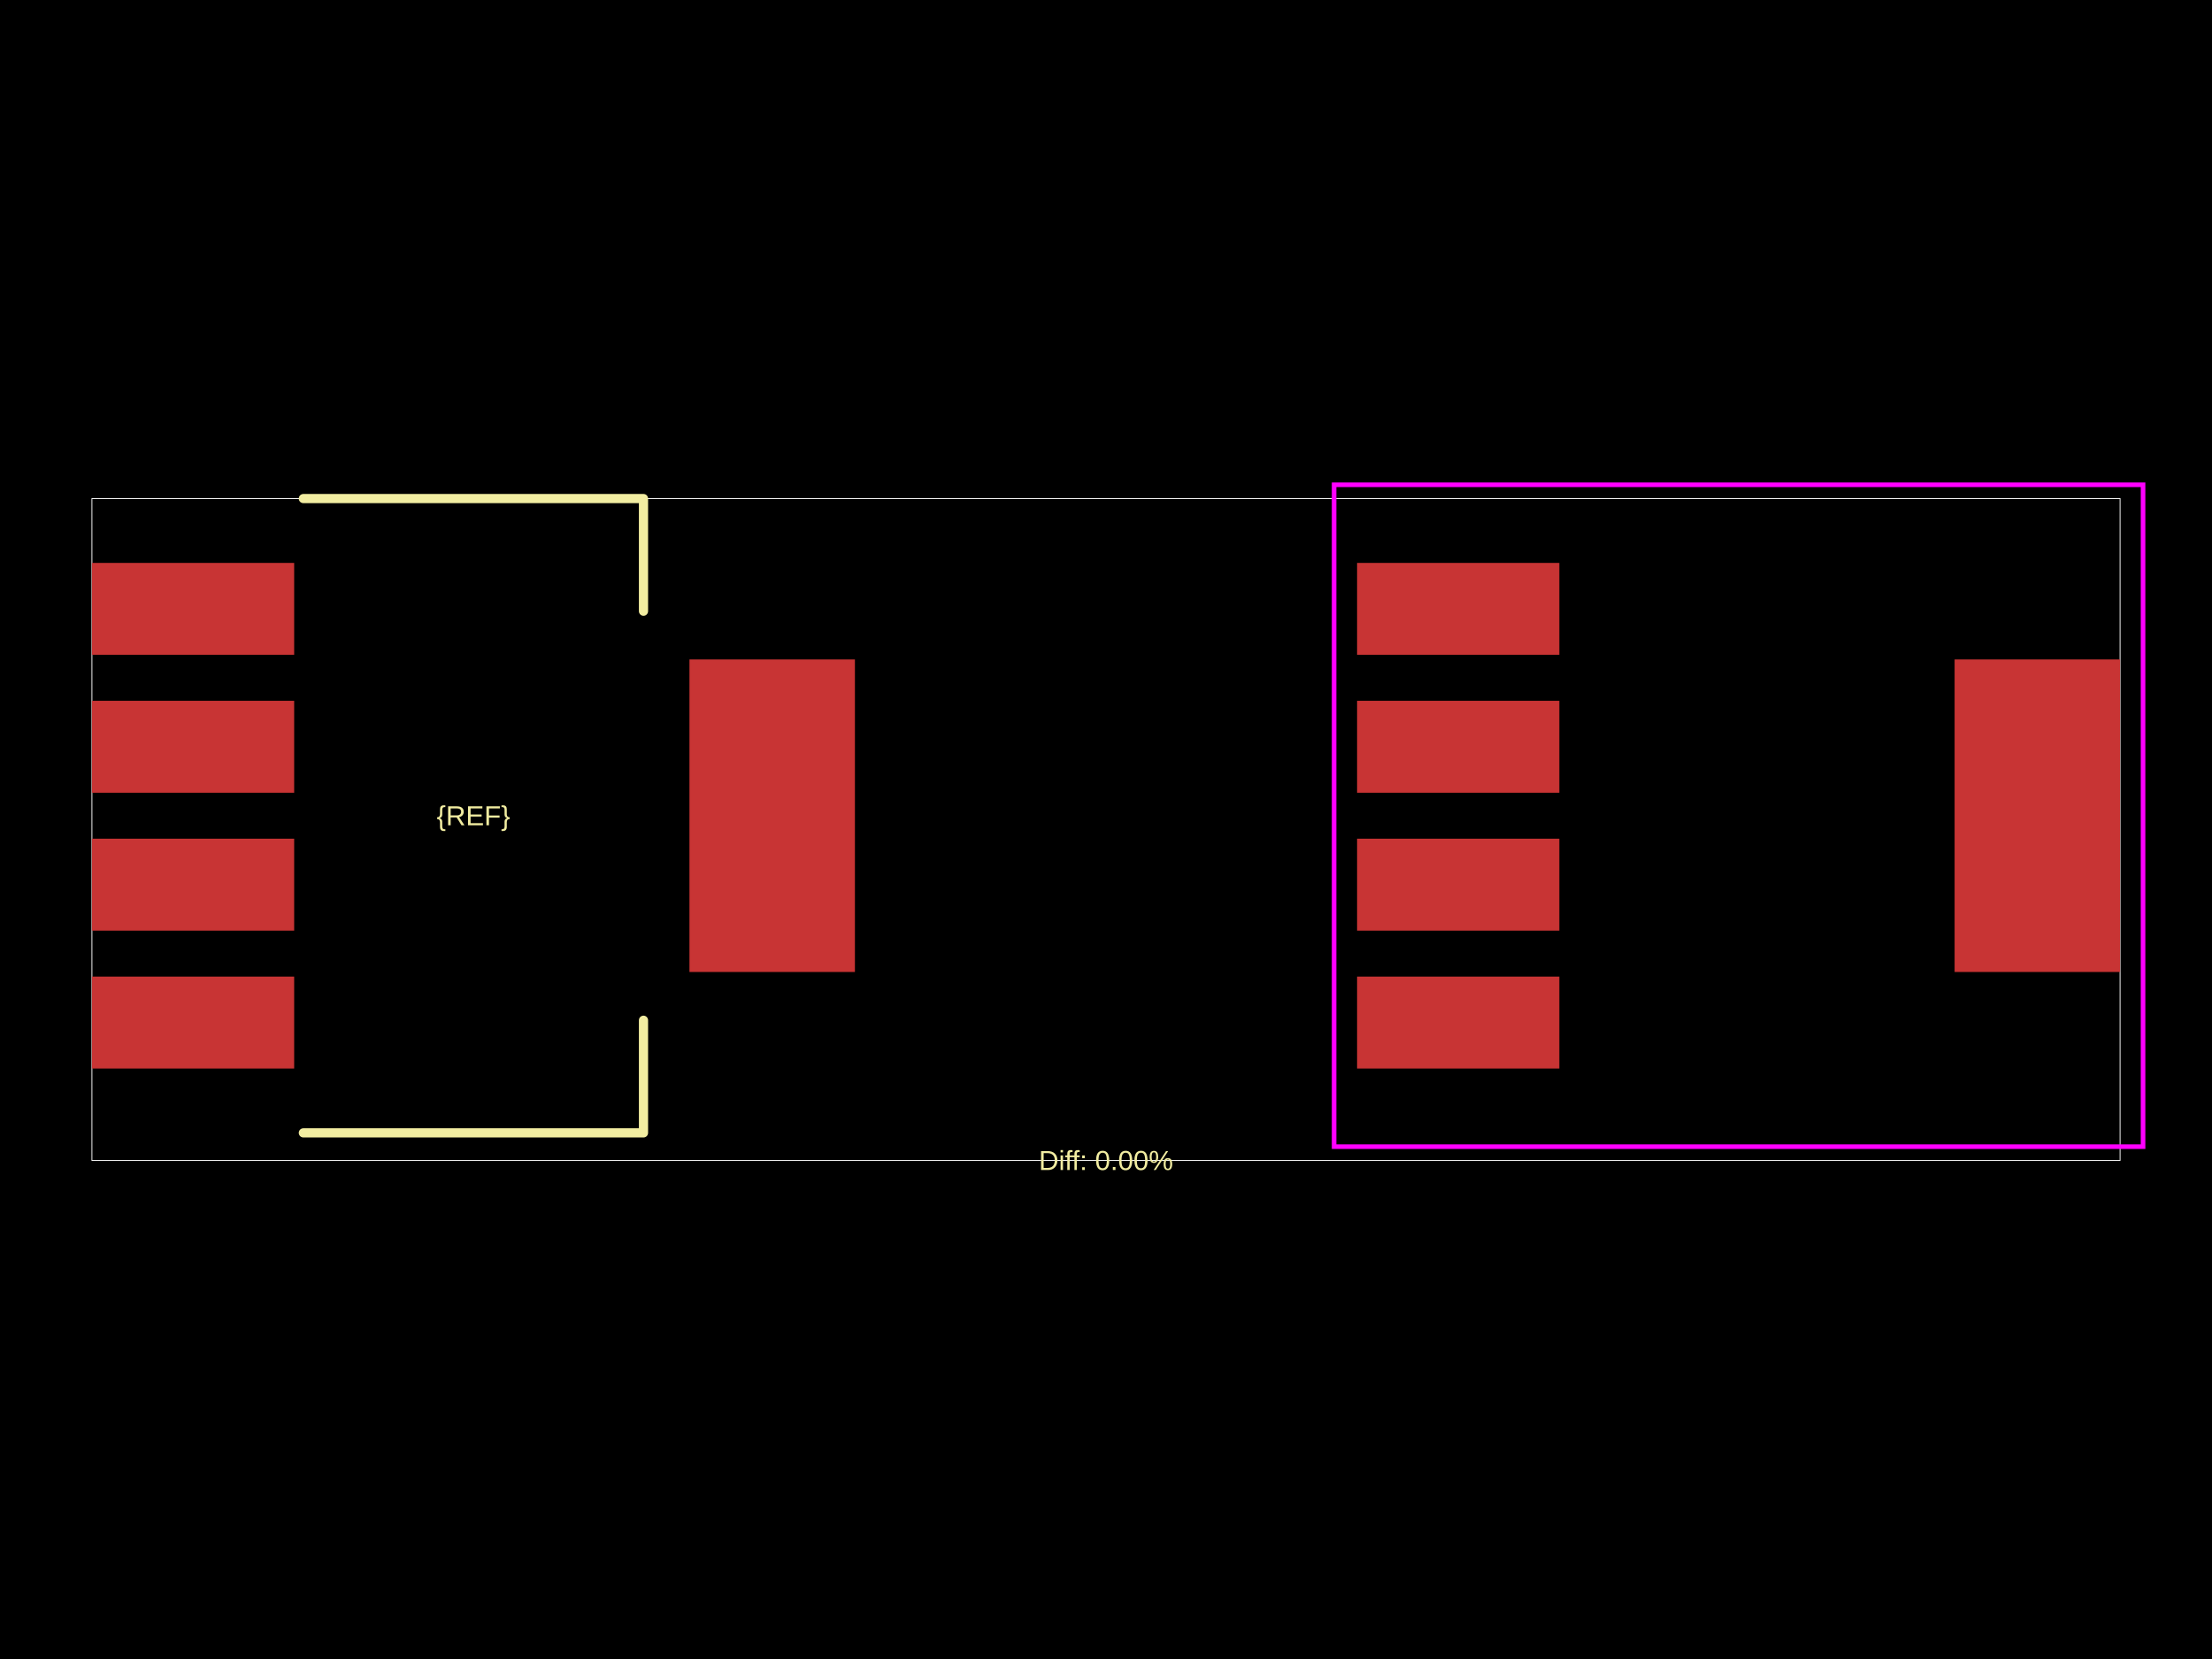
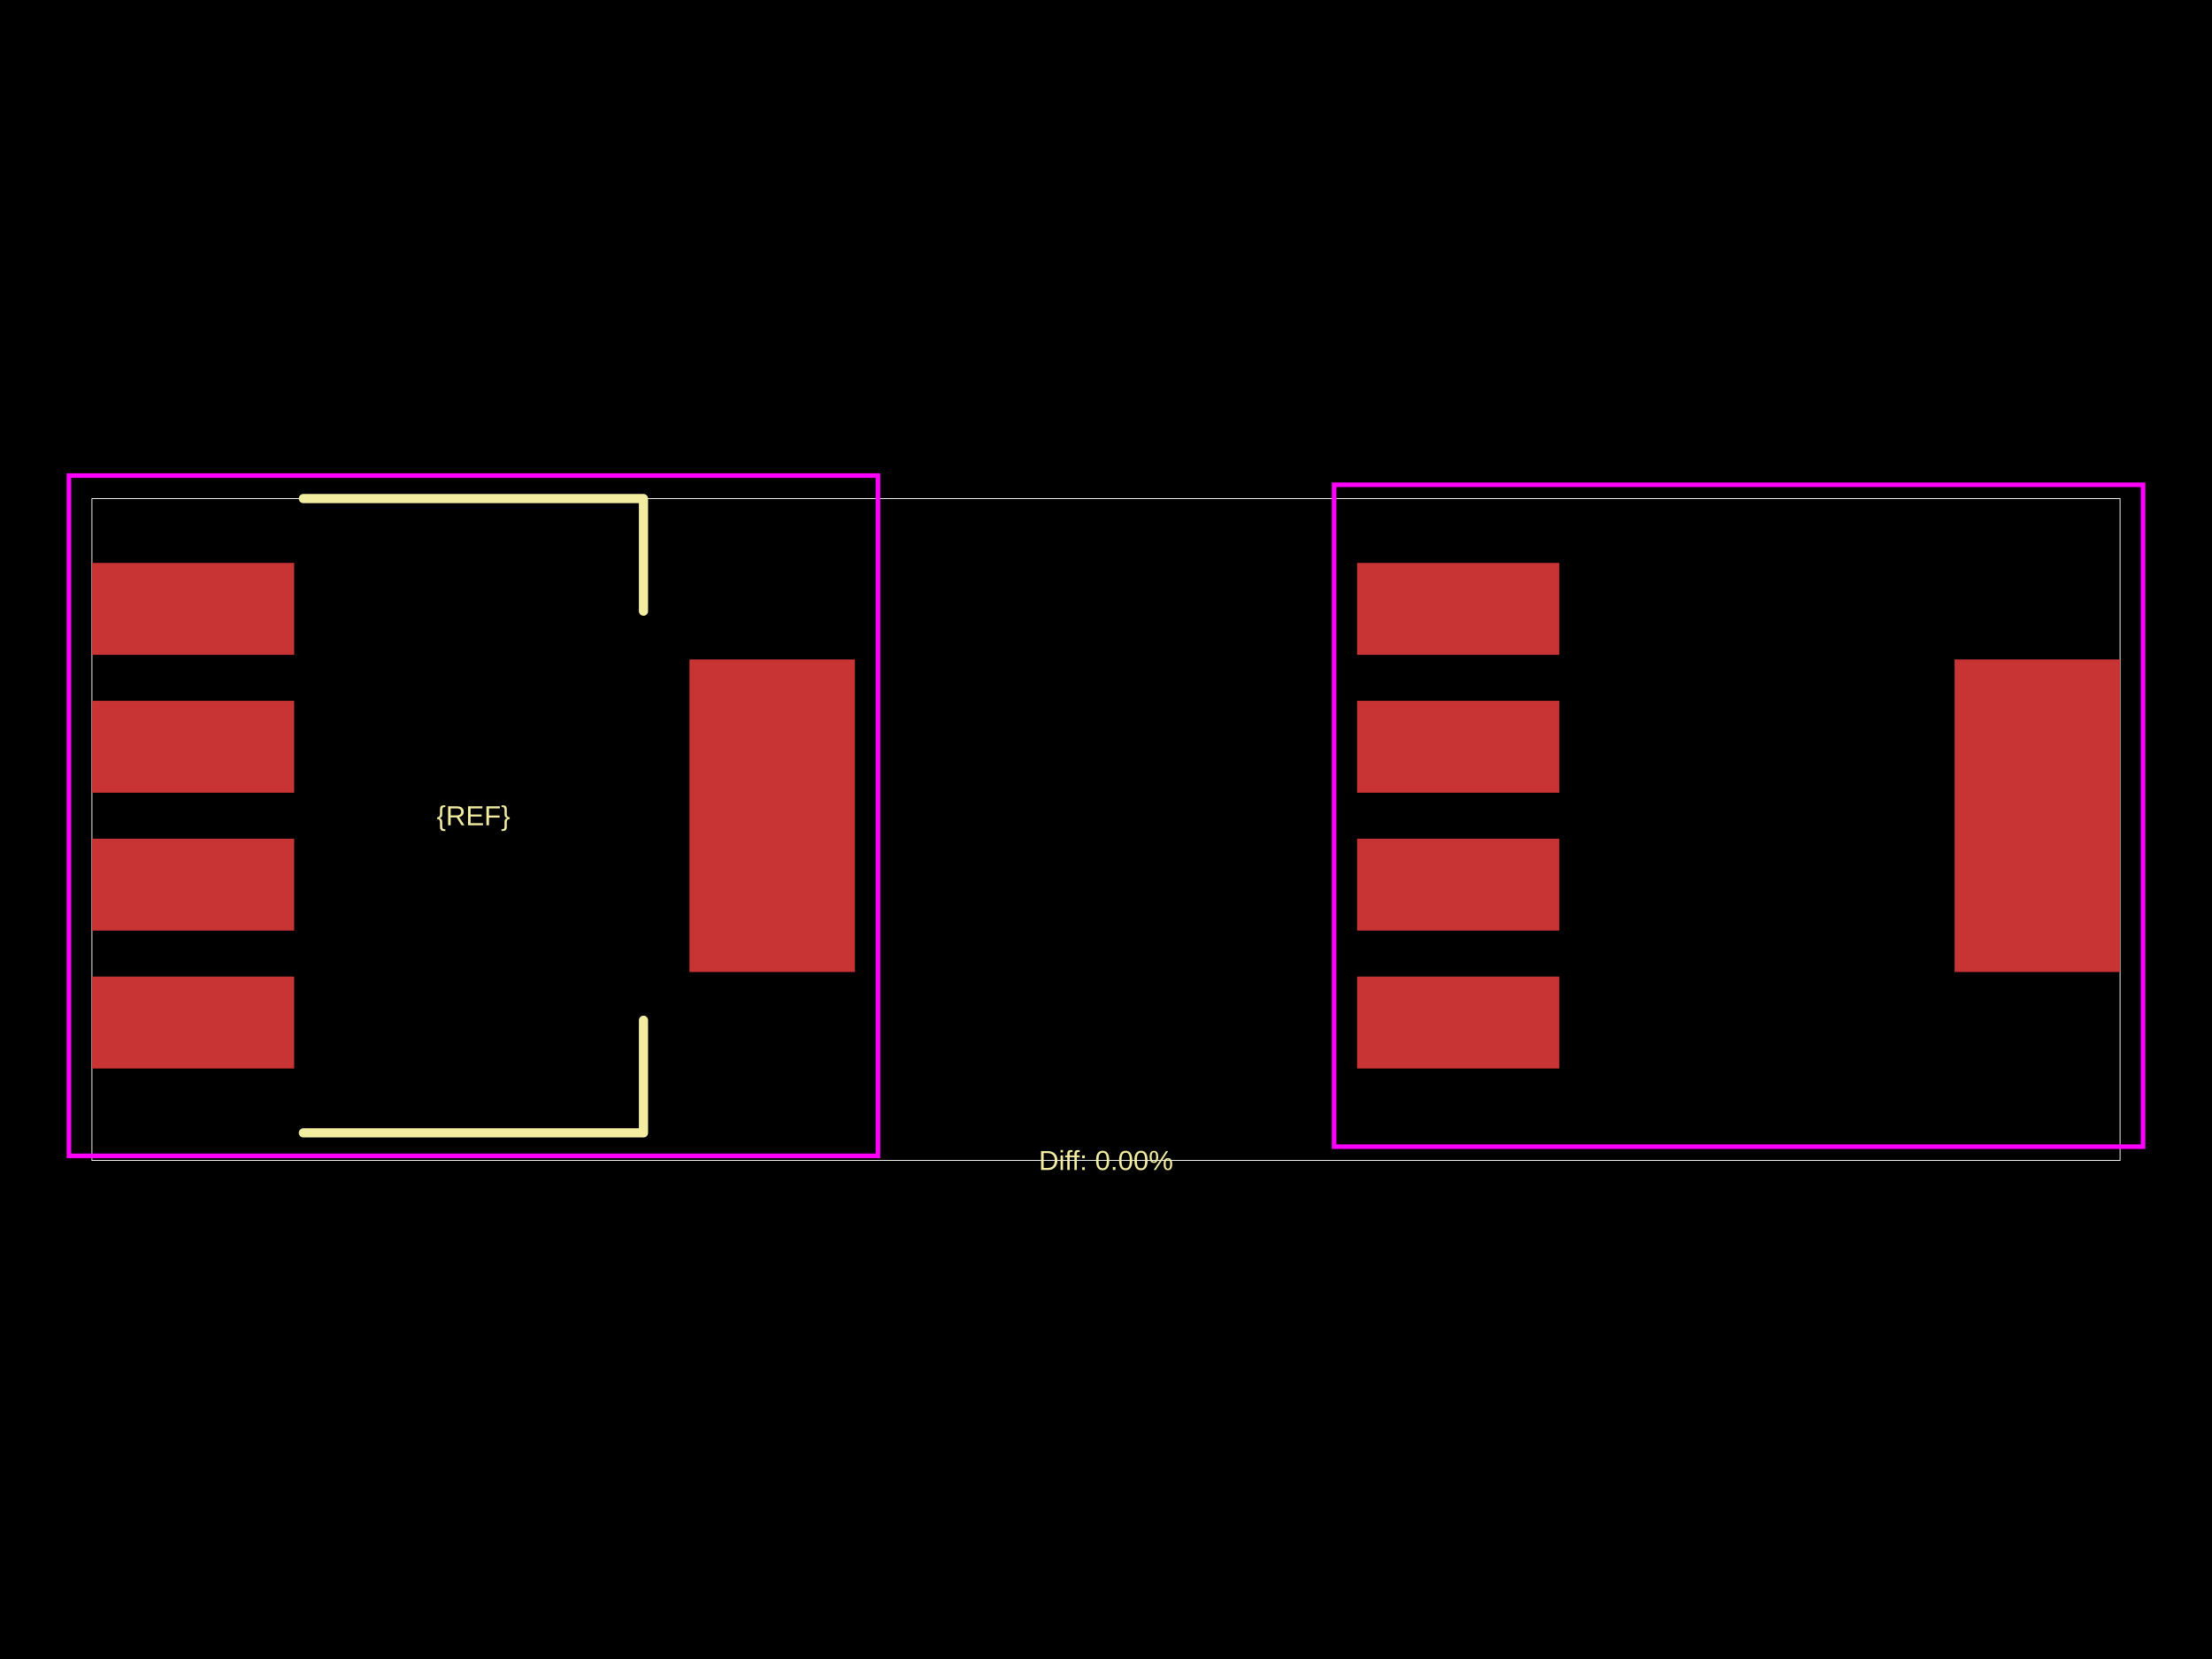
<svg xmlns="http://www.w3.org/2000/svg" width="800" height="600">
  <style />
  <rect class="boundary" x="0" y="0" fill="#000" width="800" height="600" data-type="pcb_background" data-pcb-layer="global" />
  <rect class="pcb-boundary" fill="none" stroke="#fff" stroke-width="0.3" x="33.247" y="180.312" width="733.507" height="239.376" data-type="pcb_boundary" data-pcb-layer="global" />
  <rect class="pcb-pad" fill="rgb(200, 52, 52)" x="33.247" y="203.585" width="73.143" height="33.247" data-type="pcb_smtpad" data-pcb-layer="top" />
  <rect class="pcb-pad" fill="rgb(200, 52, 52)" x="33.247" y="253.455" width="73.143" height="33.247" data-type="pcb_smtpad" data-pcb-layer="top" />
  <rect class="pcb-pad" fill="rgb(200, 52, 52)" x="33.247" y="303.325" width="73.143" height="33.247" data-type="pcb_smtpad" data-pcb-layer="top" />
  <rect class="pcb-pad" fill="rgb(200, 52, 52)" x="33.247" y="353.195" width="73.143" height="33.247" data-type="pcb_smtpad" data-pcb-layer="top" />
  <rect class="pcb-pad" fill="rgb(200, 52, 52)" x="249.35" y="238.494" width="59.844" height="113.038" data-type="pcb_smtpad" data-pcb-layer="top" />
  <rect class="pcb-pad" fill="rgb(200, 52, 52)" x="490.806" y="203.585" width="73.143" height="33.247" data-type="pcb_smtpad" data-pcb-layer="top" />
  <rect class="pcb-pad" fill="rgb(200, 52, 52)" x="490.806" y="253.455" width="73.143" height="33.247" data-type="pcb_smtpad" data-pcb-layer="top" />
  <rect class="pcb-pad" fill="rgb(200, 52, 52)" x="490.806" y="303.325" width="73.143" height="33.247" data-type="pcb_smtpad" data-pcb-layer="top" />
  <rect class="pcb-pad" fill="rgb(200, 52, 52)" x="490.806" y="353.195" width="73.143" height="33.247" data-type="pcb_smtpad" data-pcb-layer="top" />
  <rect class="pcb-pad" fill="rgb(200, 52, 52)" x="706.909" y="238.494" width="59.844" height="113.038" data-type="pcb_smtpad" data-pcb-layer="top" />
  <path class="pcb-silkscreen pcb-silkscreen-top" d="M 109.714 180.312 L 232.726 180.312 L 232.726 221.039" fill="none" stroke="#f2eda1" stroke-width="3.325" stroke-linecap="round" stroke-linejoin="round" data-pcb-component-id="" data-pcb-silkscreen-path-id="silkscreen_path_1" data-type="pcb_silkscreen_path" data-pcb-layer="top" />
  <path class="pcb-silkscreen pcb-silkscreen-top" d="M 109.714 409.714 L 232.726 409.714 L 232.726 368.987" fill="none" stroke="#f2eda1" stroke-width="3.325" stroke-linecap="round" stroke-linejoin="round" data-pcb-component-id="" data-pcb-silkscreen-path-id="silkscreen_path_2" data-type="pcb_silkscreen_path" data-pcb-layer="top" />
  <text x="0" y="0" dx="0" dy="0" fill="#f2eda1" font-family="Arial, sans-serif" font-size="9.974" text-anchor="middle" dominant-baseline="central" transform="matrix(1,0,0,1,171.2201,295.013)" class="pcb-silkscreen-text pcb-silkscreen-top" data-pcb-silkscreen-text-id="pcb_component_1" stroke="none" data-type="pcb_silkscreen_text" data-pcb-layer="top">{REF}</text>
  <text x="0" y="0" dx="0" dy="0" fill="#f2eda1" font-family="Arial, sans-serif" font-size="9.974" text-anchor="middle" dominant-baseline="central" transform="matrix(1,0,0,1,400,419.6878)" class="pcb-silkscreen-text pcb-silkscreen-top" data-pcb-silkscreen-text-id="" stroke="none" data-type="pcb_silkscreen_text" data-pcb-layer="top">Diff: 0.00%</text>
+   <rect x="24.935" y="172.001" width="292.57" height="246.025" class="pcb-courtyard-rect pcb-courtyard-top" data-pcb-courtyard-rect-id="pcb_courtyard_rect_1" data-type="pcb_courtyard_rect" data-pcb-layer="top" fill="none" stroke="#FF00FF" stroke-width="1.662" />
  <polygon points="482.495,175.325 482.495,414.701 775.065,414.701 775.065,175.325" class="pcb-courtyard-outline pcb-courtyard-top" data-pcb-courtyard-outline-id="pcb_courtyard_outline_0" data-type="pcb_courtyard_outline" data-pcb-layer="top" fill="none" stroke="#FF00FF" stroke-width="1.662" />
</svg>
